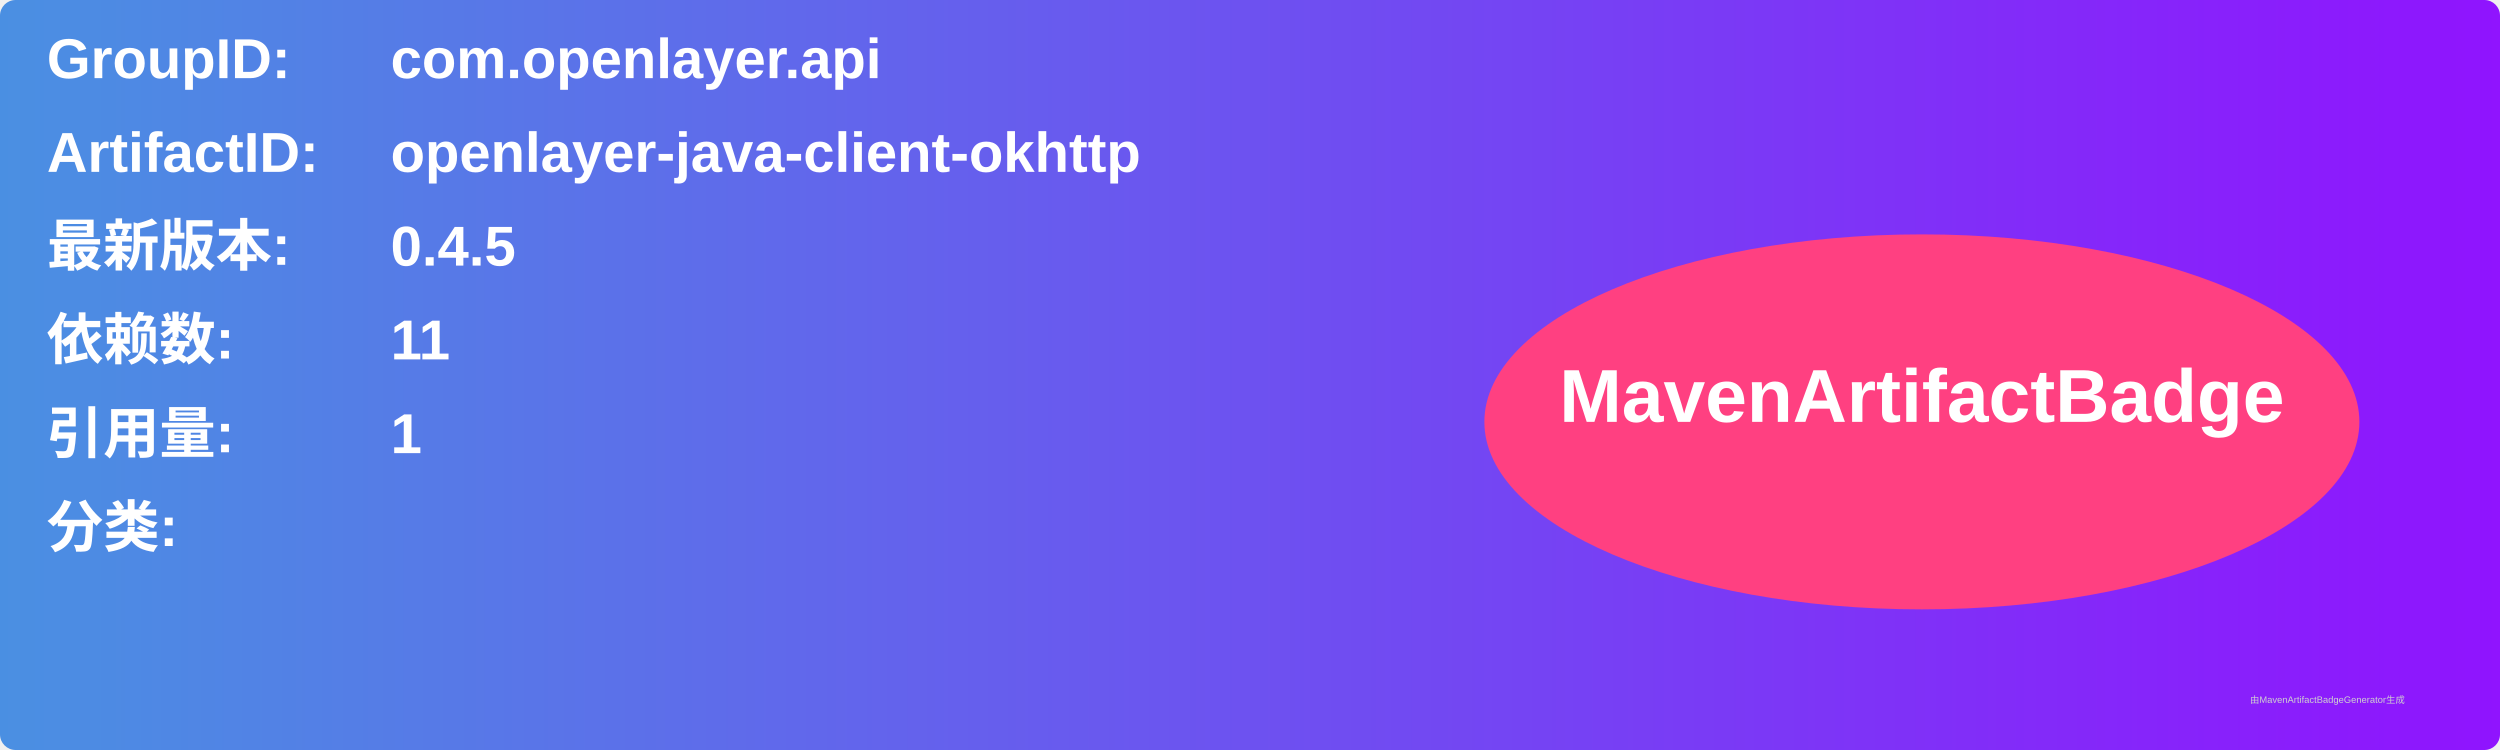
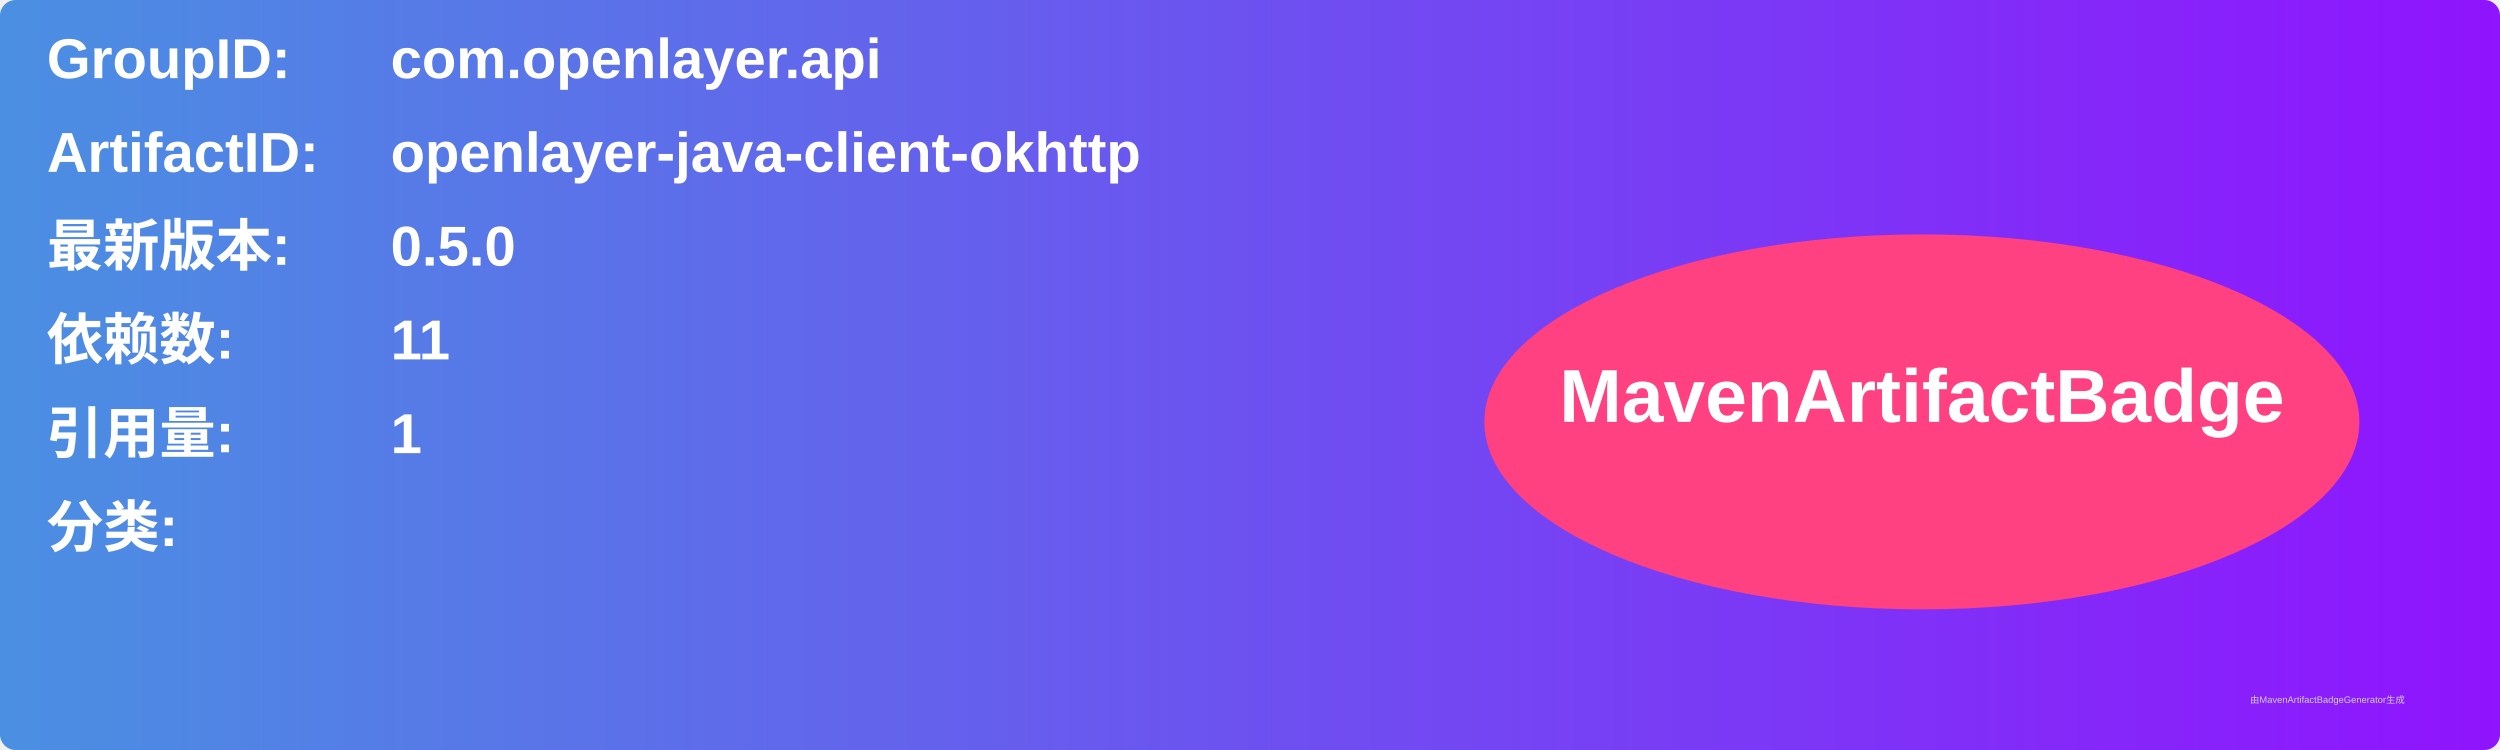
<svg xmlns="http://www.w3.org/2000/svg" width="800" height="240" viewBox="0 0 800 240">
  <linearGradient id="grad" x1="0%" y1="0%" x2="100%" y2="0%">
    <stop offset="0%" stop-color="#4a90e2" />
    <stop offset="100%" stop-color="#9013fe" />
  </linearGradient>
  <rect width="100%" height="100%" rx="5" ry="5" fill="url(#grad)" />
  <g transform="translate(15, 15)">
    <text x="0" y="10" font-family="Arial" font-size="18" fill="white" font-weight="bold" width="260">GroupID:</text>
    <text x="110" y="10" font-family="Arial" font-size="18" fill="white" font-weight="bold" width="460">com.openlayer.api</text>
    <text x="0" y="40" font-family="Arial" font-size="18" fill="white" font-weight="bold" width="260">ArtifactID:</text>
    <text x="110" y="40" font-family="Arial" font-size="18" fill="white" font-weight="bold" width="460">openlayer-java-client-okhttp</text>
    <text x="0" y="70" font-family="Arial" font-size="18" fill="white" font-weight="bold">最新版本:</text>
    <text x="110" y="70" font-family="Arial" font-size="18" fill="white" font-weight="bold">
-       <tspan font-weight="bold">0.4.5</tspan>
+       <tspan font-weight="bold">0.5.0</tspan>
    </text>
    <text x="0" y="100" font-family="Arial" font-size="18" fill="white" font-weight="bold">依赖数: </text>
    <text x="110" y="100" font-family="Arial" font-size="18" fill="white">
      <tspan font-weight="bold">11</tspan>
    </text>
    <text x="0" y="130" font-family="Arial" font-size="18" fill="white" font-weight="bold">引用量: </text>
    <text x="110" y="130" font-family="Arial" font-size="18" fill="white">
      <tspan font-weight="bold">1</tspan>
    </text>
    <text x="0" y="160" font-family="Arial" font-size="18" fill="white" font-weight="bold">分类:</text>
    <text x="10" y="190" font-family="Arial" font-size="10" fill="white">
      <tspan font-weight="bold" />
    </text>
    <ellipse cx="600" cy="120" rx="140" ry="60" fill="#ff4081" />
    <text x="600" y="120" text-anchor="middle" font-family="Arial" font-size="24" fill="white" font-weight="bold">MavenArtifactBadge</text>
  </g>
  <text x="720" y="225" font-family="Arial" font-size="3" fill="#d0d0d0">由MavenArtifactBadgeGenerator生成</text>
</svg>
